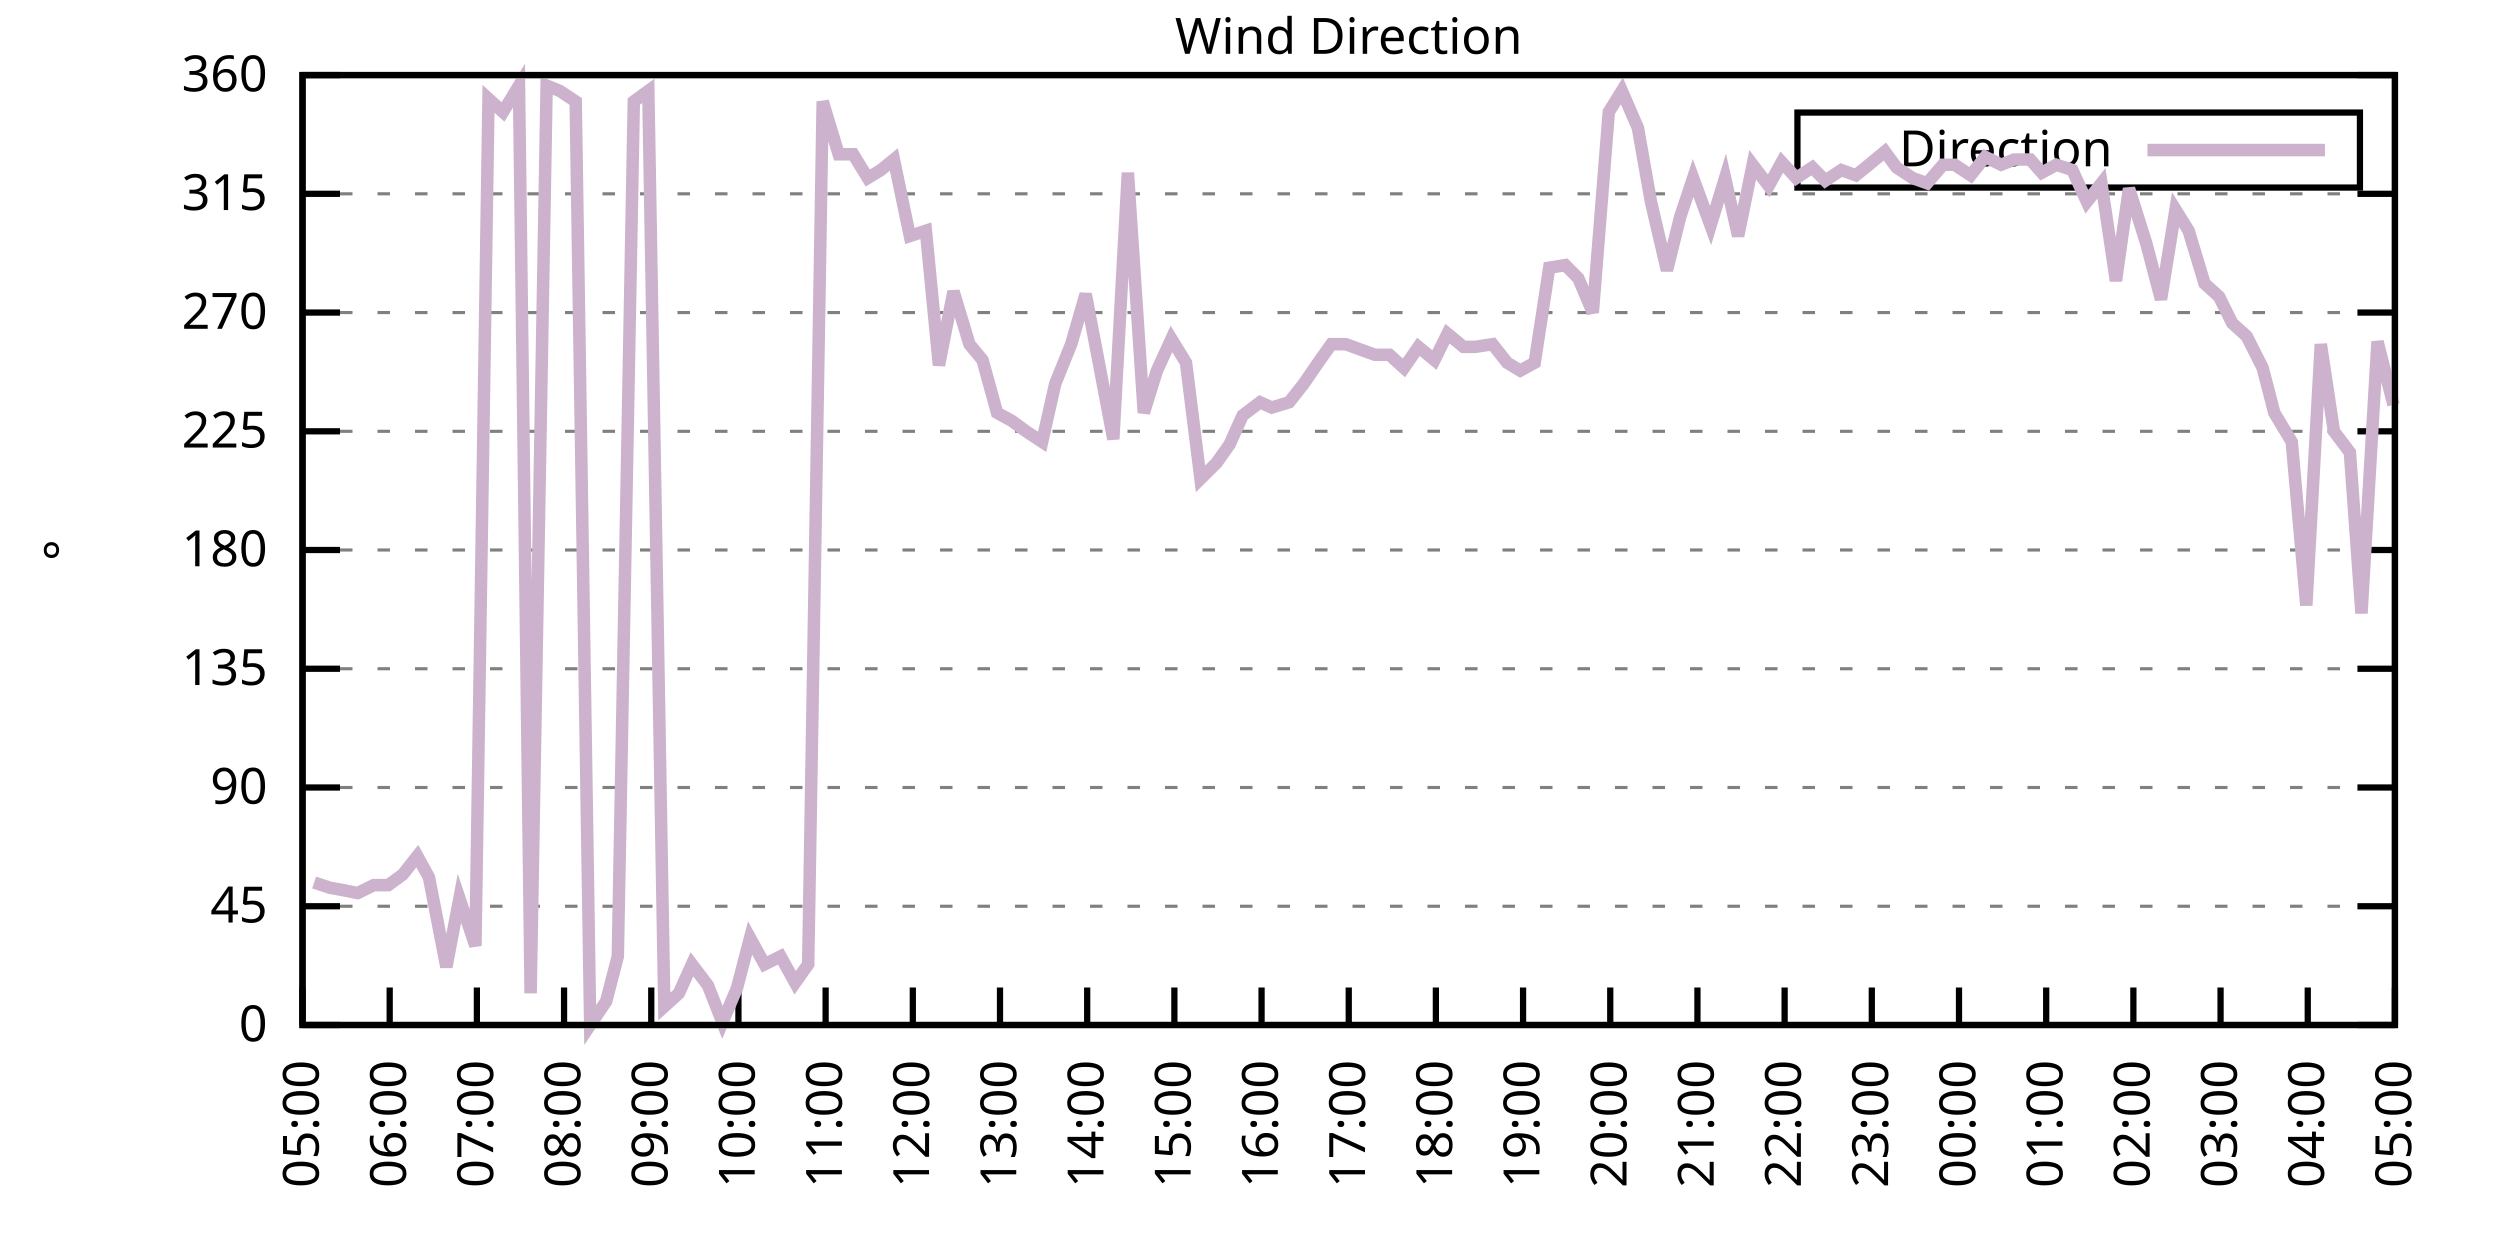
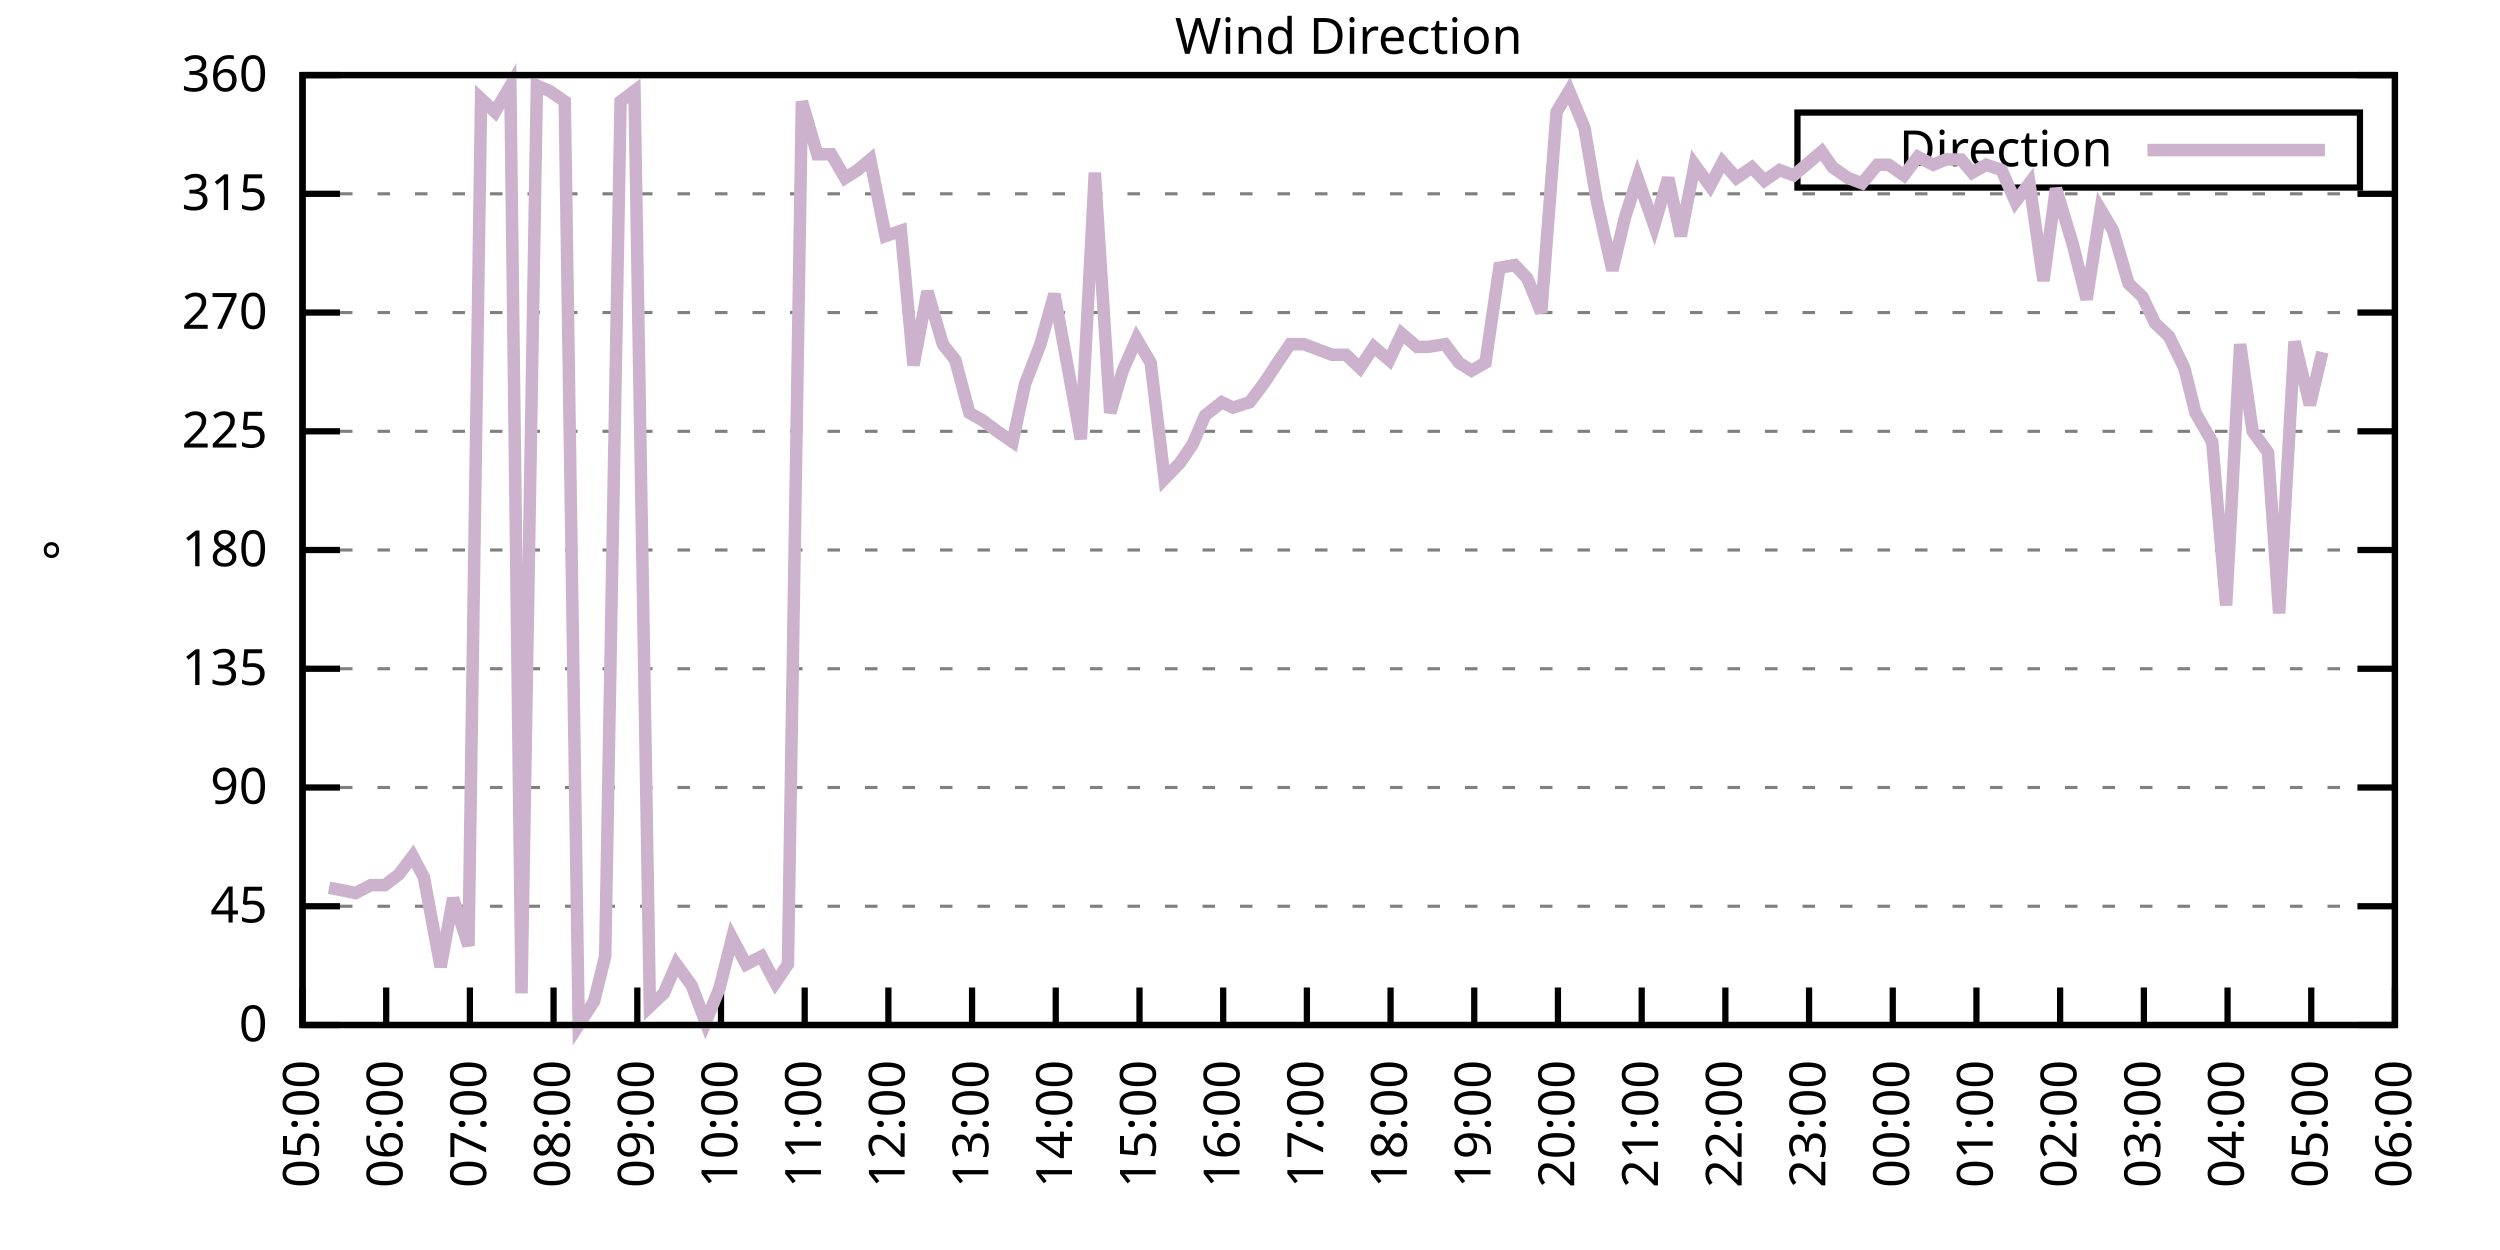
<svg xmlns="http://www.w3.org/2000/svg" xmlns:xlink="http://www.w3.org/1999/xlink" width="400" height="200" viewBox="0 0 400 200">
  <g id="gnuplot_canvas">
    <rect x="0" y="0" width="400" height="200" fill="none" />
    <defs>
      <circle id="gpDot" r="0.5" stroke-width="0.5" stroke="currentColor" />
      <path id="gpPt0" stroke-width="0.333" stroke="currentColor" d="M-1,0 h2 M0,-1 v2" />
      <path id="gpPt1" stroke-width="0.333" stroke="currentColor" d="M-1,-1 L1,1 M1,-1 L-1,1" />
      <path id="gpPt2" stroke-width="0.333" stroke="currentColor" d="M-1,0 L1,0 M0,-1 L0,1 M-1,-1 L1,1 M-1,1 L1,-1" />
      <rect id="gpPt3" stroke-width="0.333" stroke="currentColor" x="-1" y="-1" width="2" height="2" />
      <rect id="gpPt4" stroke-width="0.333" stroke="currentColor" fill="currentColor" x="-1" y="-1" width="2" height="2" />
      <circle id="gpPt5" stroke-width="0.333" stroke="currentColor" cx="0" cy="0" r="1" />
      <use xlink:href="#gpPt5" id="gpPt6" fill="currentColor" stroke="none" />
      <path id="gpPt7" stroke-width="0.333" stroke="currentColor" d="M0,-1.33 L-1.33,0.67 L1.33,0.67 z" />
      <use xlink:href="#gpPt7" id="gpPt8" fill="currentColor" stroke="none" />
      <use xlink:href="#gpPt7" id="gpPt9" stroke="currentColor" transform="rotate(180)" />
      <use xlink:href="#gpPt9" id="gpPt10" fill="currentColor" stroke="none" />
      <use xlink:href="#gpPt3" id="gpPt11" stroke="currentColor" transform="rotate(45)" />
      <use xlink:href="#gpPt11" id="gpPt12" fill="currentColor" stroke="none" />
      <path id="gpPt13" stroke-width="0.333" stroke="currentColor" d="M0,1.330 L1.265,0.411 L0.782,-1.067 L-0.782,-1.076 L-1.265,0.411 z" />
      <use xlink:href="#gpPt13" id="gpPt14" fill="currentColor" stroke="none" />
      <filter id="textbox" filterUnits="objectBoundingBox" x="0" y="0" height="1" width="1">
        <feFlood flood-color="white" flood-opacity="1" result="bgnd" />
        <feComposite in="SourceGraphic" in2="bgnd" operator="atop" />
      </filter>
      <filter id="greybox" filterUnits="objectBoundingBox" x="0" y="0" height="1" width="1">
        <feFlood flood-color="lightgrey" flood-opacity="1" result="grey" />
        <feComposite in="SourceGraphic" in2="grey" operator="atop" />
      </filter>
    </defs>
    <g fill="none" color="white" stroke="currentColor" stroke-width="1.00" stroke-linecap="butt" stroke-linejoin="miter">
</g>
    <g fill="none" color="black" stroke="currentColor" stroke-width="1.00" stroke-linecap="butt" stroke-linejoin="miter">
      <g stroke="none" shape-rendering="crispEdges">
        <polygon fill="rgb(255, 255, 255)" points="48.40,164.00 383.18,164.00 383.18,12.02 48.40,12.02 " />
      </g>
    </g>
    <g fill="none" color="black" stroke="currentColor" stroke-width="1.00" stroke-linecap="butt" stroke-linejoin="miter">
</g>
    <g fill="none" color="black" stroke="black" stroke-width="0.50" stroke-linecap="butt" stroke-linejoin="miter">
</g>
    <g fill="none" color="gray" stroke="currentColor" stroke-width="0.50" stroke-linecap="butt" stroke-linejoin="miter">
      <path stroke="gray" stroke-dasharray="2,4" class="gridline" d="M48.40,164.00 L383.19,164.00  " />
    </g>
    <g fill="none" color="gray" stroke="gray" stroke-width="1.00" stroke-linecap="butt" stroke-linejoin="miter">
</g>
    <g fill="none" color="black" stroke="currentColor" stroke-width="1.00" stroke-linecap="butt" stroke-linejoin="miter">
      <path stroke="black" d="M48.40,164.00 L54.40,164.00 M383.19,164.00 L377.19,164.00  " />
      <g transform="translate(42.80,166.60)" stroke="none" fill="black" font-family="Sans" font-size="8.00" text-anchor="end">
        <text>
          <tspan font-family="Sans"> 0</tspan>
        </text>
      </g>
    </g>
    <g fill="none" color="black" stroke="currentColor" stroke-width="1.00" stroke-linecap="butt" stroke-linejoin="miter">
</g>
    <g fill="none" color="black" stroke="black" stroke-width="0.50" stroke-linecap="butt" stroke-linejoin="miter">
</g>
    <g fill="none" color="gray" stroke="currentColor" stroke-width="0.50" stroke-linecap="butt" stroke-linejoin="miter">
      <path stroke="gray" stroke-dasharray="2,4" class="gridline" d="M48.40,145.00 L383.19,145.00  " />
    </g>
    <g fill="none" color="gray" stroke="gray" stroke-width="1.00" stroke-linecap="butt" stroke-linejoin="miter">
</g>
    <g fill="none" color="black" stroke="currentColor" stroke-width="1.00" stroke-linecap="butt" stroke-linejoin="miter">
      <path stroke="black" d="M48.40,145.00 L54.40,145.00 M383.19,145.00 L377.19,145.00  " />
      <g transform="translate(42.80,147.60)" stroke="none" fill="black" font-family="Sans" font-size="8.00" text-anchor="end">
        <text>
          <tspan font-family="Sans"> 45</tspan>
        </text>
      </g>
    </g>
    <g fill="none" color="black" stroke="currentColor" stroke-width="1.00" stroke-linecap="butt" stroke-linejoin="miter">
</g>
    <g fill="none" color="black" stroke="black" stroke-width="0.50" stroke-linecap="butt" stroke-linejoin="miter">
</g>
    <g fill="none" color="gray" stroke="currentColor" stroke-width="0.50" stroke-linecap="butt" stroke-linejoin="miter">
      <path stroke="gray" stroke-dasharray="2,4" class="gridline" d="M48.40,126.00 L383.19,126.00  " />
    </g>
    <g fill="none" color="gray" stroke="gray" stroke-width="1.00" stroke-linecap="butt" stroke-linejoin="miter">
</g>
    <g fill="none" color="black" stroke="currentColor" stroke-width="1.00" stroke-linecap="butt" stroke-linejoin="miter">
      <path stroke="black" d="M48.40,126.00 L54.40,126.00 M383.19,126.00 L377.19,126.00  " />
      <g transform="translate(42.80,128.60)" stroke="none" fill="black" font-family="Sans" font-size="8.00" text-anchor="end">
        <text>
          <tspan font-family="Sans"> 90</tspan>
        </text>
      </g>
    </g>
    <g fill="none" color="black" stroke="currentColor" stroke-width="1.00" stroke-linecap="butt" stroke-linejoin="miter">
</g>
    <g fill="none" color="black" stroke="black" stroke-width="0.50" stroke-linecap="butt" stroke-linejoin="miter">
</g>
    <g fill="none" color="gray" stroke="currentColor" stroke-width="0.50" stroke-linecap="butt" stroke-linejoin="miter">
      <path stroke="gray" stroke-dasharray="2,4" class="gridline" d="M48.40,107.00 L383.19,107.00  " />
    </g>
    <g fill="none" color="gray" stroke="gray" stroke-width="1.00" stroke-linecap="butt" stroke-linejoin="miter">
</g>
    <g fill="none" color="black" stroke="currentColor" stroke-width="1.00" stroke-linecap="butt" stroke-linejoin="miter">
      <path stroke="black" d="M48.40,107.00 L54.40,107.00 M383.19,107.00 L377.19,107.00  " />
      <g transform="translate(42.80,109.60)" stroke="none" fill="black" font-family="Sans" font-size="8.00" text-anchor="end">
        <text>
          <tspan font-family="Sans"> 135</tspan>
        </text>
      </g>
    </g>
    <g fill="none" color="black" stroke="currentColor" stroke-width="1.00" stroke-linecap="butt" stroke-linejoin="miter">
</g>
    <g fill="none" color="black" stroke="black" stroke-width="0.50" stroke-linecap="butt" stroke-linejoin="miter">
</g>
    <g fill="none" color="gray" stroke="currentColor" stroke-width="0.50" stroke-linecap="butt" stroke-linejoin="miter">
      <path stroke="gray" stroke-dasharray="2,4" class="gridline" d="M48.40,88.00 L383.19,88.00  " />
    </g>
    <g fill="none" color="gray" stroke="gray" stroke-width="1.00" stroke-linecap="butt" stroke-linejoin="miter">
</g>
    <g fill="none" color="black" stroke="currentColor" stroke-width="1.00" stroke-linecap="butt" stroke-linejoin="miter">
      <path stroke="black" d="M48.40,88.00 L54.40,88.00 M383.19,88.00 L377.19,88.00  " />
      <g transform="translate(42.80,90.60)" stroke="none" fill="black" font-family="Sans" font-size="8.00" text-anchor="end">
        <text>
          <tspan font-family="Sans"> 180</tspan>
        </text>
      </g>
    </g>
    <g fill="none" color="black" stroke="currentColor" stroke-width="1.00" stroke-linecap="butt" stroke-linejoin="miter">
</g>
    <g fill="none" color="black" stroke="black" stroke-width="0.50" stroke-linecap="butt" stroke-linejoin="miter">
</g>
    <g fill="none" color="gray" stroke="currentColor" stroke-width="0.50" stroke-linecap="butt" stroke-linejoin="miter">
      <path stroke="gray" stroke-dasharray="2,4" class="gridline" d="M48.40,69.01 L383.19,69.01  " />
    </g>
    <g fill="none" color="gray" stroke="gray" stroke-width="1.00" stroke-linecap="butt" stroke-linejoin="miter">
</g>
    <g fill="none" color="black" stroke="currentColor" stroke-width="1.00" stroke-linecap="butt" stroke-linejoin="miter">
      <path stroke="black" d="M48.40,69.01 L54.40,69.01 M383.19,69.01 L377.19,69.01  " />
      <g transform="translate(42.80,71.61)" stroke="none" fill="black" font-family="Sans" font-size="8.00" text-anchor="end">
        <text>
          <tspan font-family="Sans"> 225</tspan>
        </text>
      </g>
    </g>
    <g fill="none" color="black" stroke="currentColor" stroke-width="1.00" stroke-linecap="butt" stroke-linejoin="miter">
</g>
    <g fill="none" color="black" stroke="black" stroke-width="0.50" stroke-linecap="butt" stroke-linejoin="miter">
</g>
    <g fill="none" color="gray" stroke="currentColor" stroke-width="0.50" stroke-linecap="butt" stroke-linejoin="miter">
      <path stroke="gray" stroke-dasharray="2,4" class="gridline" d="M48.40,50.01 L383.19,50.01  " />
    </g>
    <g fill="none" color="gray" stroke="gray" stroke-width="1.00" stroke-linecap="butt" stroke-linejoin="miter">
</g>
    <g fill="none" color="black" stroke="currentColor" stroke-width="1.00" stroke-linecap="butt" stroke-linejoin="miter">
      <path stroke="black" d="M48.40,50.01 L54.40,50.01 M383.19,50.01 L377.19,50.01  " />
      <g transform="translate(42.80,52.61)" stroke="none" fill="black" font-family="Sans" font-size="8.00" text-anchor="end">
        <text>
          <tspan font-family="Sans"> 270</tspan>
        </text>
      </g>
    </g>
    <g fill="none" color="black" stroke="currentColor" stroke-width="1.00" stroke-linecap="butt" stroke-linejoin="miter">
</g>
    <g fill="none" color="black" stroke="black" stroke-width="0.50" stroke-linecap="butt" stroke-linejoin="miter">
</g>
    <g fill="none" color="gray" stroke="currentColor" stroke-width="0.50" stroke-linecap="butt" stroke-linejoin="miter">
      <path stroke="gray" stroke-dasharray="2,4" class="gridline" d="M48.40,31.01 L383.19,31.01  " />
    </g>
    <g fill="none" color="gray" stroke="gray" stroke-width="1.00" stroke-linecap="butt" stroke-linejoin="miter">
</g>
    <g fill="none" color="black" stroke="currentColor" stroke-width="1.00" stroke-linecap="butt" stroke-linejoin="miter">
      <path stroke="black" d="M48.40,31.01 L54.40,31.01 M383.19,31.01 L377.19,31.01  " />
      <g transform="translate(42.80,33.61)" stroke="none" fill="black" font-family="Sans" font-size="8.00" text-anchor="end">
        <text>
          <tspan font-family="Sans"> 315</tspan>
        </text>
      </g>
    </g>
    <g fill="none" color="black" stroke="currentColor" stroke-width="1.00" stroke-linecap="butt" stroke-linejoin="miter">
</g>
    <g fill="none" color="black" stroke="black" stroke-width="0.50" stroke-linecap="butt" stroke-linejoin="miter">
</g>
    <g fill="none" color="gray" stroke="currentColor" stroke-width="0.50" stroke-linecap="butt" stroke-linejoin="miter">
      <path stroke="gray" stroke-dasharray="2,4" class="gridline" d="M48.40,12.01 L383.19,12.01  " />
    </g>
    <g fill="none" color="gray" stroke="gray" stroke-width="1.00" stroke-linecap="butt" stroke-linejoin="miter">
</g>
    <g fill="none" color="black" stroke="currentColor" stroke-width="1.00" stroke-linecap="butt" stroke-linejoin="miter">
      <path stroke="black" d="M48.40,12.01 L54.40,12.01 M383.19,12.01 L377.19,12.01  " />
      <g transform="translate(42.80,14.61)" stroke="none" fill="black" font-family="Sans" font-size="8.00" text-anchor="end">
        <text>
          <tspan font-family="Sans"> 360</tspan>
        </text>
      </g>
    </g>
    <g fill="none" color="black" stroke="currentColor" stroke-width="1.00" stroke-linecap="butt" stroke-linejoin="miter">
      <path stroke="black" d="M48.40,164.00 L48.40,158.00  " />
      <g transform="translate(51.00,169.60) rotate(270.00)" stroke="none" fill="black" font-family="Sans" font-size="8.00" text-anchor="end">
        <text>
          <tspan font-family="Sans">05:00</tspan>
        </text>
      </g>
    </g>
    <g fill="none" color="black" stroke="currentColor" stroke-width="1.00" stroke-linecap="butt" stroke-linejoin="miter">
-       <path stroke="black" d="M62.35,164.00 L62.35,158.00  " />
-       <g transform="translate(64.95,169.60) rotate(270.00)" stroke="none" fill="black" font-family="Sans" font-size="8.00" text-anchor="end">
+       <path stroke="black" d="M61.79,164.00 L61.79,158.00  " />
+       <g transform="translate(64.39,169.60) rotate(270.00)" stroke="none" fill="black" font-family="Sans" font-size="8.00" text-anchor="end">
        <text>
          <tspan font-family="Sans">06:00</tspan>
        </text>
      </g>
    </g>
    <g fill="none" color="black" stroke="currentColor" stroke-width="1.00" stroke-linecap="butt" stroke-linejoin="miter">
-       <path stroke="black" d="M76.30,164.00 L76.30,158.00  " />
-       <g transform="translate(78.90,169.60) rotate(270.00)" stroke="none" fill="black" font-family="Sans" font-size="8.00" text-anchor="end">
+       <path stroke="black" d="M75.18,164.00 L75.18,158.00  " />
+       <g transform="translate(77.78,169.60) rotate(270.00)" stroke="none" fill="black" font-family="Sans" font-size="8.00" text-anchor="end">
        <text>
          <tspan font-family="Sans">07:00</tspan>
        </text>
      </g>
    </g>
    <g fill="none" color="black" stroke="currentColor" stroke-width="1.00" stroke-linecap="butt" stroke-linejoin="miter">
-       <path stroke="black" d="M90.25,164.00 L90.25,158.00  " />
-       <g transform="translate(92.85,169.60) rotate(270.00)" stroke="none" fill="black" font-family="Sans" font-size="8.00" text-anchor="end">
+       <path stroke="black" d="M88.57,164.00 L88.57,158.00  " />
+       <g transform="translate(91.17,169.60) rotate(270.00)" stroke="none" fill="black" font-family="Sans" font-size="8.00" text-anchor="end">
        <text>
          <tspan font-family="Sans">08:00</tspan>
        </text>
      </g>
    </g>
    <g fill="none" color="black" stroke="currentColor" stroke-width="1.00" stroke-linecap="butt" stroke-linejoin="miter">
-       <path stroke="black" d="M104.20,164.00 L104.20,158.00  " />
-       <g transform="translate(106.80,169.60) rotate(270.00)" stroke="none" fill="black" font-family="Sans" font-size="8.00" text-anchor="end">
+       <path stroke="black" d="M101.97,164.00 L101.97,158.00  " />
+       <g transform="translate(104.57,169.60) rotate(270.00)" stroke="none" fill="black" font-family="Sans" font-size="8.00" text-anchor="end">
        <text>
          <tspan font-family="Sans">09:00</tspan>
        </text>
      </g>
    </g>
    <g fill="none" color="black" stroke="currentColor" stroke-width="1.00" stroke-linecap="butt" stroke-linejoin="miter">
-       <path stroke="black" d="M118.15,164.00 L118.15,158.00  " />
-       <g transform="translate(120.75,169.60) rotate(270.00)" stroke="none" fill="black" font-family="Sans" font-size="8.00" text-anchor="end">
+       <path stroke="black" d="M115.36,164.00 L115.36,158.00  " />
+       <g transform="translate(117.96,169.60) rotate(270.00)" stroke="none" fill="black" font-family="Sans" font-size="8.00" text-anchor="end">
        <text>
          <tspan font-family="Sans">10:00</tspan>
        </text>
      </g>
    </g>
    <g fill="none" color="black" stroke="currentColor" stroke-width="1.00" stroke-linecap="butt" stroke-linejoin="miter">
-       <path stroke="black" d="M132.10,164.00 L132.10,158.00  " />
-       <g transform="translate(134.70,169.60) rotate(270.00)" stroke="none" fill="black" font-family="Sans" font-size="8.00" text-anchor="end">
+       <path stroke="black" d="M128.75,164.00 L128.75,158.00  " />
+       <g transform="translate(131.35,169.60) rotate(270.00)" stroke="none" fill="black" font-family="Sans" font-size="8.00" text-anchor="end">
        <text>
          <tspan font-family="Sans">11:00</tspan>
        </text>
      </g>
    </g>
    <g fill="none" color="black" stroke="currentColor" stroke-width="1.00" stroke-linecap="butt" stroke-linejoin="miter">
-       <path stroke="black" d="M146.05,164.00 L146.05,158.00  " />
-       <g transform="translate(148.65,169.60) rotate(270.00)" stroke="none" fill="black" font-family="Sans" font-size="8.00" text-anchor="end">
+       <path stroke="black" d="M142.14,164.00 L142.14,158.00  " />
+       <g transform="translate(144.74,169.60) rotate(270.00)" stroke="none" fill="black" font-family="Sans" font-size="8.00" text-anchor="end">
        <text>
          <tspan font-family="Sans">12:00</tspan>
        </text>
      </g>
    </g>
    <g fill="none" color="black" stroke="currentColor" stroke-width="1.00" stroke-linecap="butt" stroke-linejoin="miter">
-       <path stroke="black" d="M160.00,164.00 L160.00,158.00  " />
-       <g transform="translate(162.60,169.60) rotate(270.00)" stroke="none" fill="black" font-family="Sans" font-size="8.00" text-anchor="end">
+       <path stroke="black" d="M155.53,164.00 L155.53,158.00  " />
+       <g transform="translate(158.13,169.60) rotate(270.00)" stroke="none" fill="black" font-family="Sans" font-size="8.00" text-anchor="end">
        <text>
          <tspan font-family="Sans">13:00</tspan>
        </text>
      </g>
    </g>
    <g fill="none" color="black" stroke="currentColor" stroke-width="1.00" stroke-linecap="butt" stroke-linejoin="miter">
-       <path stroke="black" d="M173.95,164.00 L173.95,158.00  " />
-       <g transform="translate(176.55,169.60) rotate(270.00)" stroke="none" fill="black" font-family="Sans" font-size="8.00" text-anchor="end">
+       <path stroke="black" d="M168.92,164.00 L168.92,158.00  " />
+       <g transform="translate(171.52,169.60) rotate(270.00)" stroke="none" fill="black" font-family="Sans" font-size="8.00" text-anchor="end">
        <text>
          <tspan font-family="Sans">14:00</tspan>
        </text>
      </g>
    </g>
    <g fill="none" color="black" stroke="currentColor" stroke-width="1.00" stroke-linecap="butt" stroke-linejoin="miter">
-       <path stroke="black" d="M187.90,164.00 L187.90,158.00  " />
-       <g transform="translate(190.50,169.60) rotate(270.00)" stroke="none" fill="black" font-family="Sans" font-size="8.00" text-anchor="end">
+       <path stroke="black" d="M182.32,164.00 L182.32,158.00  " />
+       <g transform="translate(184.92,169.60) rotate(270.00)" stroke="none" fill="black" font-family="Sans" font-size="8.00" text-anchor="end">
        <text>
          <tspan font-family="Sans">15:00</tspan>
        </text>
      </g>
    </g>
    <g fill="none" color="black" stroke="currentColor" stroke-width="1.00" stroke-linecap="butt" stroke-linejoin="miter">
-       <path stroke="black" d="M201.85,164.00 L201.85,158.00  " />
-       <g transform="translate(204.45,169.60) rotate(270.00)" stroke="none" fill="black" font-family="Sans" font-size="8.00" text-anchor="end">
+       <path stroke="black" d="M195.71,164.00 L195.71,158.00  " />
+       <g transform="translate(198.31,169.60) rotate(270.00)" stroke="none" fill="black" font-family="Sans" font-size="8.00" text-anchor="end">
        <text>
          <tspan font-family="Sans">16:00</tspan>
        </text>
      </g>
    </g>
    <g fill="none" color="black" stroke="currentColor" stroke-width="1.00" stroke-linecap="butt" stroke-linejoin="miter">
-       <path stroke="black" d="M215.80,164.00 L215.80,158.00  " />
-       <g transform="translate(218.40,169.60) rotate(270.00)" stroke="none" fill="black" font-family="Sans" font-size="8.00" text-anchor="end">
+       <path stroke="black" d="M209.10,164.00 L209.10,158.00  " />
+       <g transform="translate(211.70,169.60) rotate(270.00)" stroke="none" fill="black" font-family="Sans" font-size="8.00" text-anchor="end">
        <text>
          <tspan font-family="Sans">17:00</tspan>
        </text>
      </g>
    </g>
    <g fill="none" color="black" stroke="currentColor" stroke-width="1.00" stroke-linecap="butt" stroke-linejoin="miter">
-       <path stroke="black" d="M229.74,164.00 L229.74,158.00  " />
-       <g transform="translate(232.34,169.60) rotate(270.00)" stroke="none" fill="black" font-family="Sans" font-size="8.00" text-anchor="end">
+       <path stroke="black" d="M222.49,164.00 L222.49,158.00  " />
+       <g transform="translate(225.09,169.60) rotate(270.00)" stroke="none" fill="black" font-family="Sans" font-size="8.00" text-anchor="end">
        <text>
          <tspan font-family="Sans">18:00</tspan>
        </text>
      </g>
    </g>
    <g fill="none" color="black" stroke="currentColor" stroke-width="1.00" stroke-linecap="butt" stroke-linejoin="miter">
-       <path stroke="black" d="M243.69,164.00 L243.69,158.00  " />
-       <g transform="translate(246.29,169.60) rotate(270.00)" stroke="none" fill="black" font-family="Sans" font-size="8.00" text-anchor="end">
+       <path stroke="black" d="M235.88,164.00 L235.88,158.00  " />
+       <g transform="translate(238.48,169.60) rotate(270.00)" stroke="none" fill="black" font-family="Sans" font-size="8.00" text-anchor="end">
        <text>
          <tspan font-family="Sans">19:00</tspan>
        </text>
      </g>
    </g>
    <g fill="none" color="black" stroke="currentColor" stroke-width="1.00" stroke-linecap="butt" stroke-linejoin="miter">
-       <path stroke="black" d="M257.64,164.00 L257.64,158.00  " />
-       <g transform="translate(260.24,169.60) rotate(270.00)" stroke="none" fill="black" font-family="Sans" font-size="8.00" text-anchor="end">
+       <path stroke="black" d="M249.27,164.00 L249.27,158.00  " />
+       <g transform="translate(251.87,169.60) rotate(270.00)" stroke="none" fill="black" font-family="Sans" font-size="8.00" text-anchor="end">
        <text>
          <tspan font-family="Sans">20:00</tspan>
        </text>
      </g>
    </g>
    <g fill="none" color="black" stroke="currentColor" stroke-width="1.00" stroke-linecap="butt" stroke-linejoin="miter">
-       <path stroke="black" d="M271.59,164.00 L271.59,158.00  " />
-       <g transform="translate(274.19,169.60) rotate(270.00)" stroke="none" fill="black" font-family="Sans" font-size="8.00" text-anchor="end">
+       <path stroke="black" d="M262.67,164.00 L262.67,158.00  " />
+       <g transform="translate(265.27,169.60) rotate(270.00)" stroke="none" fill="black" font-family="Sans" font-size="8.00" text-anchor="end">
        <text>
          <tspan font-family="Sans">21:00</tspan>
        </text>
      </g>
    </g>
    <g fill="none" color="black" stroke="currentColor" stroke-width="1.00" stroke-linecap="butt" stroke-linejoin="miter">
-       <path stroke="black" d="M285.54,164.00 L285.54,158.00  " />
-       <g transform="translate(288.14,169.60) rotate(270.00)" stroke="none" fill="black" font-family="Sans" font-size="8.00" text-anchor="end">
+       <path stroke="black" d="M276.06,164.00 L276.06,158.00  " />
+       <g transform="translate(278.66,169.60) rotate(270.00)" stroke="none" fill="black" font-family="Sans" font-size="8.00" text-anchor="end">
        <text>
          <tspan font-family="Sans">22:00</tspan>
        </text>
      </g>
    </g>
    <g fill="none" color="black" stroke="currentColor" stroke-width="1.00" stroke-linecap="butt" stroke-linejoin="miter">
-       <path stroke="black" d="M299.49,164.00 L299.49,158.00  " />
-       <g transform="translate(302.09,169.60) rotate(270.00)" stroke="none" fill="black" font-family="Sans" font-size="8.00" text-anchor="end">
+       <path stroke="black" d="M289.45,164.00 L289.45,158.00  " />
+       <g transform="translate(292.05,169.60) rotate(270.00)" stroke="none" fill="black" font-family="Sans" font-size="8.00" text-anchor="end">
        <text>
          <tspan font-family="Sans">23:00</tspan>
        </text>
      </g>
    </g>
    <g fill="none" color="black" stroke="currentColor" stroke-width="1.00" stroke-linecap="butt" stroke-linejoin="miter">
-       <path stroke="black" d="M313.44,164.00 L313.44,158.00  " />
-       <g transform="translate(316.04,169.60) rotate(270.00)" stroke="none" fill="black" font-family="Sans" font-size="8.00" text-anchor="end">
+       <path stroke="black" d="M302.84,164.00 L302.84,158.00  " />
+       <g transform="translate(305.44,169.60) rotate(270.00)" stroke="none" fill="black" font-family="Sans" font-size="8.00" text-anchor="end">
        <text>
          <tspan font-family="Sans">00:00</tspan>
        </text>
      </g>
    </g>
    <g fill="none" color="black" stroke="currentColor" stroke-width="1.00" stroke-linecap="butt" stroke-linejoin="miter">
-       <path stroke="black" d="M327.39,164.00 L327.39,158.00  " />
-       <g transform="translate(329.99,169.60) rotate(270.00)" stroke="none" fill="black" font-family="Sans" font-size="8.00" text-anchor="end">
+       <path stroke="black" d="M316.23,164.00 L316.23,158.00  " />
+       <g transform="translate(318.83,169.60) rotate(270.00)" stroke="none" fill="black" font-family="Sans" font-size="8.00" text-anchor="end">
        <text>
          <tspan font-family="Sans">01:00</tspan>
        </text>
      </g>
    </g>
    <g fill="none" color="black" stroke="currentColor" stroke-width="1.00" stroke-linecap="butt" stroke-linejoin="miter">
-       <path stroke="black" d="M341.34,164.00 L341.34,158.00  " />
-       <g transform="translate(343.94,169.60) rotate(270.00)" stroke="none" fill="black" font-family="Sans" font-size="8.00" text-anchor="end">
+       <path stroke="black" d="M329.62,164.00 L329.62,158.00  " />
+       <g transform="translate(332.22,169.60) rotate(270.00)" stroke="none" fill="black" font-family="Sans" font-size="8.00" text-anchor="end">
        <text>
          <tspan font-family="Sans">02:00</tspan>
        </text>
      </g>
    </g>
    <g fill="none" color="black" stroke="currentColor" stroke-width="1.00" stroke-linecap="butt" stroke-linejoin="miter">
-       <path stroke="black" d="M355.29,164.00 L355.29,158.00  " />
-       <g transform="translate(357.89,169.60) rotate(270.00)" stroke="none" fill="black" font-family="Sans" font-size="8.00" text-anchor="end">
+       <path stroke="black" d="M343.02,164.00 L343.02,158.00  " />
+       <g transform="translate(345.62,169.60) rotate(270.00)" stroke="none" fill="black" font-family="Sans" font-size="8.00" text-anchor="end">
        <text>
          <tspan font-family="Sans">03:00</tspan>
        </text>
      </g>
    </g>
    <g fill="none" color="black" stroke="currentColor" stroke-width="1.00" stroke-linecap="butt" stroke-linejoin="miter">
-       <path stroke="black" d="M369.24,164.00 L369.24,158.00  " />
-       <g transform="translate(371.84,169.60) rotate(270.00)" stroke="none" fill="black" font-family="Sans" font-size="8.00" text-anchor="end">
+       <path stroke="black" d="M356.41,164.00 L356.41,158.00  " />
+       <g transform="translate(359.01,169.60) rotate(270.00)" stroke="none" fill="black" font-family="Sans" font-size="8.00" text-anchor="end">
        <text>
          <tspan font-family="Sans">04:00</tspan>
+         </text>
+       </g>
+     </g>
+     <g fill="none" color="black" stroke="currentColor" stroke-width="1.00" stroke-linecap="butt" stroke-linejoin="miter">
+       <path stroke="black" d="M369.80,164.00 L369.80,158.00  " />
+       <g transform="translate(372.40,169.60) rotate(270.00)" stroke="none" fill="black" font-family="Sans" font-size="8.00" text-anchor="end">
+         <text>
+           <tspan font-family="Sans">05:00</tspan>
        </text>
      </g>
    </g>
    <g fill="none" color="black" stroke="currentColor" stroke-width="1.00" stroke-linecap="butt" stroke-linejoin="miter">
      <path stroke="black" d="M383.19,164.00 L383.19,158.00  " />
      <g transform="translate(385.79,169.60) rotate(270.00)" stroke="none" fill="black" font-family="Sans" font-size="8.00" text-anchor="end">
        <text>
-           <tspan font-family="Sans">05:00</tspan>
+           <tspan font-family="Sans">06:00</tspan>
        </text>
      </g>
    </g>
    <g fill="none" color="black" stroke="currentColor" stroke-width="1.00" stroke-linecap="butt" stroke-linejoin="miter">
</g>
    <g fill="none" color="black" stroke="currentColor" stroke-width="1.00" stroke-linecap="butt" stroke-linejoin="miter">
      <path stroke="black" d="M48.40,12.01 L48.40,164.00 L383.19,164.00 L383.19,12.01 L48.40,12.01 Z  " />
    </g>
    <g fill="none" color="black" stroke="currentColor" stroke-width="1.00" stroke-linecap="butt" stroke-linejoin="miter">
</g>
    <g fill="none" color="black" stroke="currentColor" stroke-width="1.00" stroke-linecap="butt" stroke-linejoin="miter">
      <path stroke="black" d="M287.59,30.01 L287.59,18.01 L377.59,18.01 L377.59,30.01 L287.59,30.01 Z  " />
    </g>
    <g id="Wind_direction_plot_1">
      <g fill="none" color="white" stroke="black" stroke-width="2.00" stroke-linecap="butt" stroke-linejoin="miter">
</g>
      <g fill="none" color="black" stroke="currentColor" stroke-width="2.00" stroke-linecap="butt" stroke-linejoin="miter">
        <g transform="translate(337.99,26.61)" stroke="none" fill="black" font-family="Sans" font-size="8.00" text-anchor="end">
          <text>
            <tspan font-family="Sans">Direction</tspan>
          </text>
        </g>
      </g>
      <g fill="none" color="black" stroke="currentColor" stroke-width="2.00" stroke-linecap="butt" stroke-linejoin="miter">
-         <path stroke="rgb(204, 178, 204)" d="M343.59,24.01 L371.99,24.01 M50.26,141.20 L52.82,142.05 L55.14,142.47 L57.23,142.89 L59.79,141.62 L62.12,141.62   L64.44,139.93 L66.77,136.98 L68.63,140.36 L71.42,154.71 L73.51,143.73 L76.07,151.33 L78.16,15.81 L80.48,17.92   L83.04,13.70 L84.90,158.93 L87.46,13.70 L89.55,14.54 L92.11,16.23 L94.43,164.00 L96.99,160.20 L98.85,153.02   L101.41,16.23 L103.73,14.54 L106.29,161.04 L108.62,158.93 L110.71,154.29 L113.27,157.67 L115.59,163.58 L117.92,158.09   L120.01,150.07 L122.33,154.29 L124.89,153.02 L127.22,157.24 L129.31,154.29 L131.63,16.23 L134.19,24.68 L136.51,24.68   L138.84,28.48 L140.93,27.21 L143.02,25.52 L145.58,37.76 L148.14,36.92 L150.23,58.45 L152.56,46.63 L155.11,55.07   L157.21,57.61 L159.53,66.05 L161.86,67.32 L164.18,69.01 L166.74,70.70 L168.83,61.41 L171.39,55.07 L173.71,47.05   L175.81,58.03 L178.13,70.27 L180.46,27.63 L183.01,66.05 L185.11,59.30 L187.43,54.23 L189.76,58.03 L192.08,76.61   L194.64,74.07 L196.73,71.12 L198.82,66.47 L201.61,64.36 L203.47,65.21 L206.26,64.36 L208.59,61.41 L210.91,58.03   L213.01,55.07 L215.33,55.07 L217.65,55.92 L219.98,56.76 L222.30,56.76 L224.63,58.87 L226.95,55.50 L229.51,57.61   L231.60,53.39 L234.16,55.50 L236.02,55.50 L238.81,55.07 L241.14,58.03 L243.23,59.30 L245.55,58.03 L247.88,42.83   L250.44,42.41 L252.53,44.52 L254.85,50.01 L257.41,17.92 L259.50,14.54 L262.06,20.45 L264.15,32.28 L266.71,43.25   L268.80,34.81 L270.90,28.48 L273.69,36.08 L276.01,28.48 L278.10,37.76 L280.43,26.36 L282.99,29.74 L285.08,25.94   L287.40,28.48 L289.96,26.79 L292.05,28.90 L294.61,27.21 L296.94,28.05 L299.03,26.36 L301.58,24.25 L303.44,26.79   L306.00,28.48 L308.33,29.32 L310.88,26.36 L312.74,26.36 L315.30,28.05 L317.63,25.10 L320.18,26.36 L322.28,25.52   L324.83,25.52 L326.69,27.63 L329.02,26.36 L331.58,27.21 L333.90,32.28 L336.23,29.32 L338.55,44.94 L340.64,30.16   L343.43,39.03 L345.76,47.90 L348.08,33.54 L350.18,36.92 L352.73,45.36 L355.06,47.47 L357.15,51.70 L359.48,53.81   L362.03,58.87 L363.89,66.05 L366.68,70.70 L369.01,96.87 L371.33,55.07 L373.43,69.01 L375.98,72.38 L377.84,98.14   L380.40,54.65 L382.96,64.78  " />
+         <path stroke="rgb(204, 178, 204)" d="M343.59,24.01 L371.99,24.01 M52.64,142.05 L54.87,142.47 L56.88,142.89 L59.34,141.62 L61.57,141.62 L63.80,139.93   L66.03,136.98 L67.82,140.36 L70.50,154.71 L72.50,143.73 L74.96,151.33 L76.97,15.81 L79.20,17.92 L81.66,13.70   L83.44,158.93 L85.90,13.70 L87.91,14.54 L90.36,16.23 L92.59,164.00 L95.05,160.20 L96.83,153.02 L99.29,16.23   L101.52,14.54 L103.98,161.04 L106.21,158.93 L108.22,154.29 L110.67,157.67 L112.90,163.58 L115.13,158.09 L117.14,150.07   L119.38,154.29 L121.83,153.02 L124.06,157.24 L126.07,154.29 L128.30,16.23 L130.76,24.68 L132.99,24.68 L135.22,28.48   L137.23,27.21 L139.24,25.52 L141.69,37.76 L144.15,36.92 L146.16,58.45 L148.39,46.63 L150.85,55.07 L152.85,57.61   L155.09,66.05 L157.32,67.32 L159.55,69.01 L162.01,70.70 L164.01,61.41 L166.47,55.07 L168.70,47.05 L170.71,58.03   L172.94,70.27 L175.17,27.63 L177.63,66.05 L179.64,59.30 L181.87,54.23 L184.10,58.03 L186.33,76.61 L188.79,74.07   L190.80,71.12 L192.81,66.47 L195.48,64.36 L197.27,65.21 L199.95,64.36 L202.18,61.41 L204.41,58.03 L206.42,55.07   L208.65,55.07 L210.88,55.92 L213.12,56.76 L215.35,56.76 L217.58,58.87 L219.81,55.50 L222.27,57.61 L224.28,53.39   L226.73,55.50 L228.52,55.50 L231.20,55.07 L233.43,58.03 L235.44,59.30 L237.67,58.03 L239.90,42.83 L242.36,42.41   L244.36,44.52 L246.60,50.01 L249.05,17.92 L251.06,14.54 L253.51,20.45 L255.52,32.28 L257.98,43.25 L259.99,34.81   L262.00,28.48 L264.67,36.08 L266.91,28.48 L268.92,37.76 L271.15,26.36 L273.60,29.74 L275.61,25.94 L277.84,28.48   L280.30,26.79 L282.31,28.90 L284.76,27.21 L286.99,28.05 L289.00,26.36 L291.46,24.25 L293.24,26.79 L295.70,28.48   L297.93,29.32 L300.39,26.36 L302.17,26.36 L304.63,28.05 L306.86,25.10 L309.31,26.36 L311.32,25.52 L313.78,25.52   L315.56,27.63 L317.79,26.36 L320.25,27.21 L322.48,32.28 L324.71,29.32 L326.95,44.94 L328.95,30.16 L331.63,39.03   L333.86,47.90 L336.10,33.54 L338.10,36.92 L340.56,45.36 L342.79,47.47 L344.80,51.70 L347.03,53.81 L349.49,58.87   L351.27,66.05 L353.95,70.70 L356.18,96.87 L358.42,55.07 L360.42,69.01 L362.88,72.38 L364.66,98.14 L367.12,54.65   L369.58,64.78 L371.58,56.34  " />
      </g>
    </g>
    <g fill="none" color="black" stroke="currentColor" stroke-width="2.00" stroke-linecap="butt" stroke-linejoin="miter">
</g>
    <g fill="none" color="black" stroke="black" stroke-width="1.00" stroke-linecap="butt" stroke-linejoin="miter">
</g>
    <g fill="none" color="black" stroke="currentColor" stroke-width="1.00" stroke-linecap="butt" stroke-linejoin="miter">
      <path stroke="black" d="M48.40,12.01 L48.40,164.00 L383.19,164.00 L383.19,12.01 L48.40,12.01 Z  " />
      <g transform="translate(12.80,88.01) rotate(270.00)" stroke="none" fill="black" font-family="Sans" font-size="8.00" text-anchor="middle">
        <text>
          <tspan font-family="Sans">°</tspan>
        </text>
      </g>
    </g>
    <g fill="none" color="black" stroke="currentColor" stroke-width="1.00" stroke-linecap="butt" stroke-linejoin="miter">
</g>
    <g fill="none" color="black" stroke="currentColor" stroke-width="1.00" stroke-linecap="butt" stroke-linejoin="miter">
      <g transform="translate(215.79,8.61)" stroke="none" fill="black" font-family="Sans" font-size="8.00" text-anchor="middle">
        <text>
          <tspan font-family="Sans">Wind Direction</tspan>
        </text>
      </g>
    </g>
    <g fill="none" color="black" stroke="currentColor" stroke-width="1.00" stroke-linecap="butt" stroke-linejoin="miter">
</g>
  </g>
</svg>
